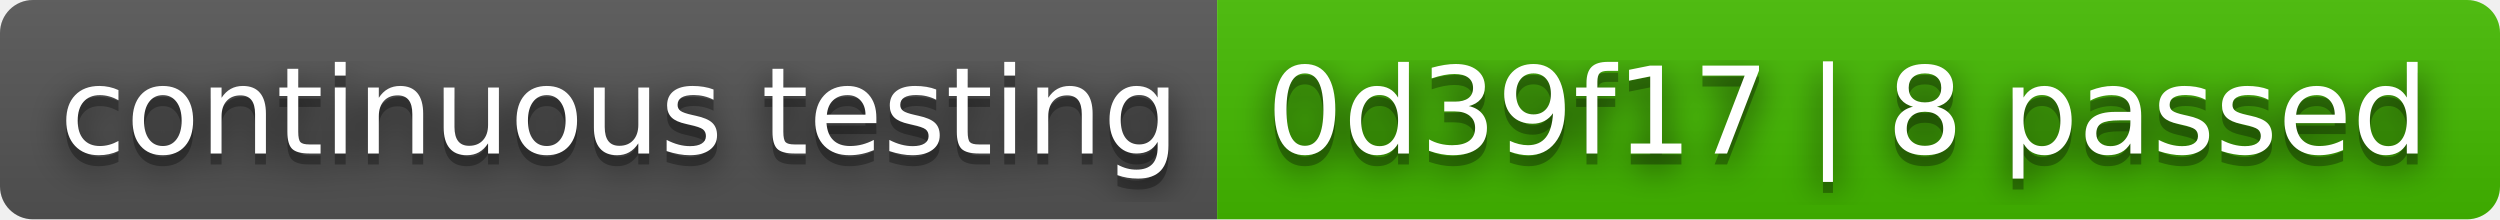
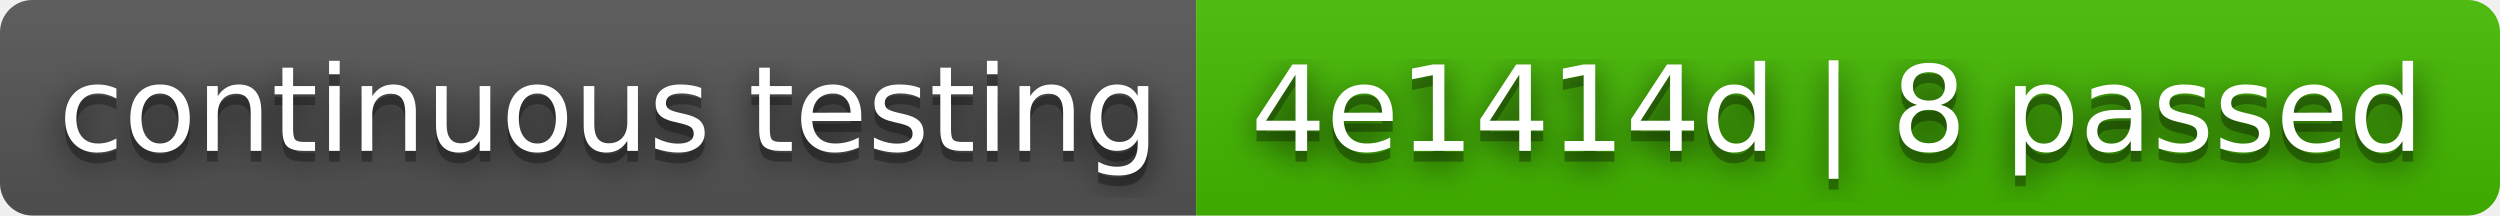
- <svg xmlns="http://www.w3.org/2000/svg" width="228" height="20" role="img" aria-label="continuous testing: 0d39f17 | 8 passed">
+ <svg xmlns="http://www.w3.org/2000/svg" width="232" height="20" role="img" aria-label="continuous testing: 4e1414d | 8 passed">
  <filter id="blur">
-     <feGaussianBlur in="SourceGraphic" stdDeviation="16" />
+     <feGaussianBlur stdDeviation="16" />
  </filter>
  <linearGradient id="s" x2="0" y2="100%">
    <stop offset="0" stop-color="#bbb" stop-opacity=".1" />
    <stop offset="1" stop-opacity=".1" />
  </linearGradient>
  <clipPath id="r">
-     <rect width="228" height="20" rx="3" fill="#fff" />
+     <rect width="232" height="20" rx="3" />
  </clipPath>
  <g clip-path="url(#r)">
    <rect width="111" height="20" fill="#555" />
-     <rect x="111" width="117" height="20" fill="#4b0" />
-     <rect width="228" height="20" fill="url(#s)" />
+     <rect x="111" width="121" height="20" fill="#4b0" />
+     <rect width="232" height="20" fill="url(#s)" />
  </g>
  <g fill="#fff" text-anchor="middle" font-family="Verdana,Geneva,DejaVu Sans,sans-serif" text-rendering="geometricPrecision" font-size="110">
-     <text aria-hidden="true" x="565" y="150" fill="#010101" fill-opacity=".80" filter="url(#blur)" transform="scale(.1)" textLength="1010">continuous testing</text>
-     <text aria-hidden="true" x="565" y="150" fill="#010101" fill-opacity=".3" transform="scale(.1)" textLength="1010">continuous testing</text>
-     <text x="565" y="140" transform="scale(.1)" fill="#fff" textLength="1010">continuous testing</text>
-     <text aria-hidden="true" x="1685" y="150" fill="#010101" fill-opacity=".80" filter="url(#blur)" transform="scale(.1)" textLength="1070">0d39f17 | 8 passed</text>
-     <text aria-hidden="true" x="1685" y="150" fill="#010101" fill-opacity=".3" transform="scale(.1)" textLength="1070">0d39f17 | 8 passed</text>
-     <text x="1685" y="140" transform="scale(.1)" fill="#fff" textLength="1070">0d39f17 | 8 passed</text>
+     <g transform="scale(.1)">
+       <g aria-hidden="true" fill="#010101">
+         <text x="565" y="150" fill-opacity=".8" filter="url(#blur)" textLength="1010">continuous testing</text>
+         <text x="565" y="150" fill-opacity=".3" textLength="1010">continuous testing</text>
+       </g>
+       <text x="565" y="140" textLength="1010">continuous testing</text>
+     </g>
+     <g transform="scale(.1)">
+       <g aria-hidden="true" fill="#010101">
+         <text x="1705" y="150" fill-opacity=".8" filter="url(#blur)" textLength="1110">4e1414d | 8 passed</text>
+         <text x="1705" y="150" fill-opacity=".3" textLength="1110">4e1414d | 8 passed</text>
+       </g>
+       <text x="1705" y="140" textLength="1110">4e1414d | 8 passed</text>
+     </g>
  </g>
</svg>
